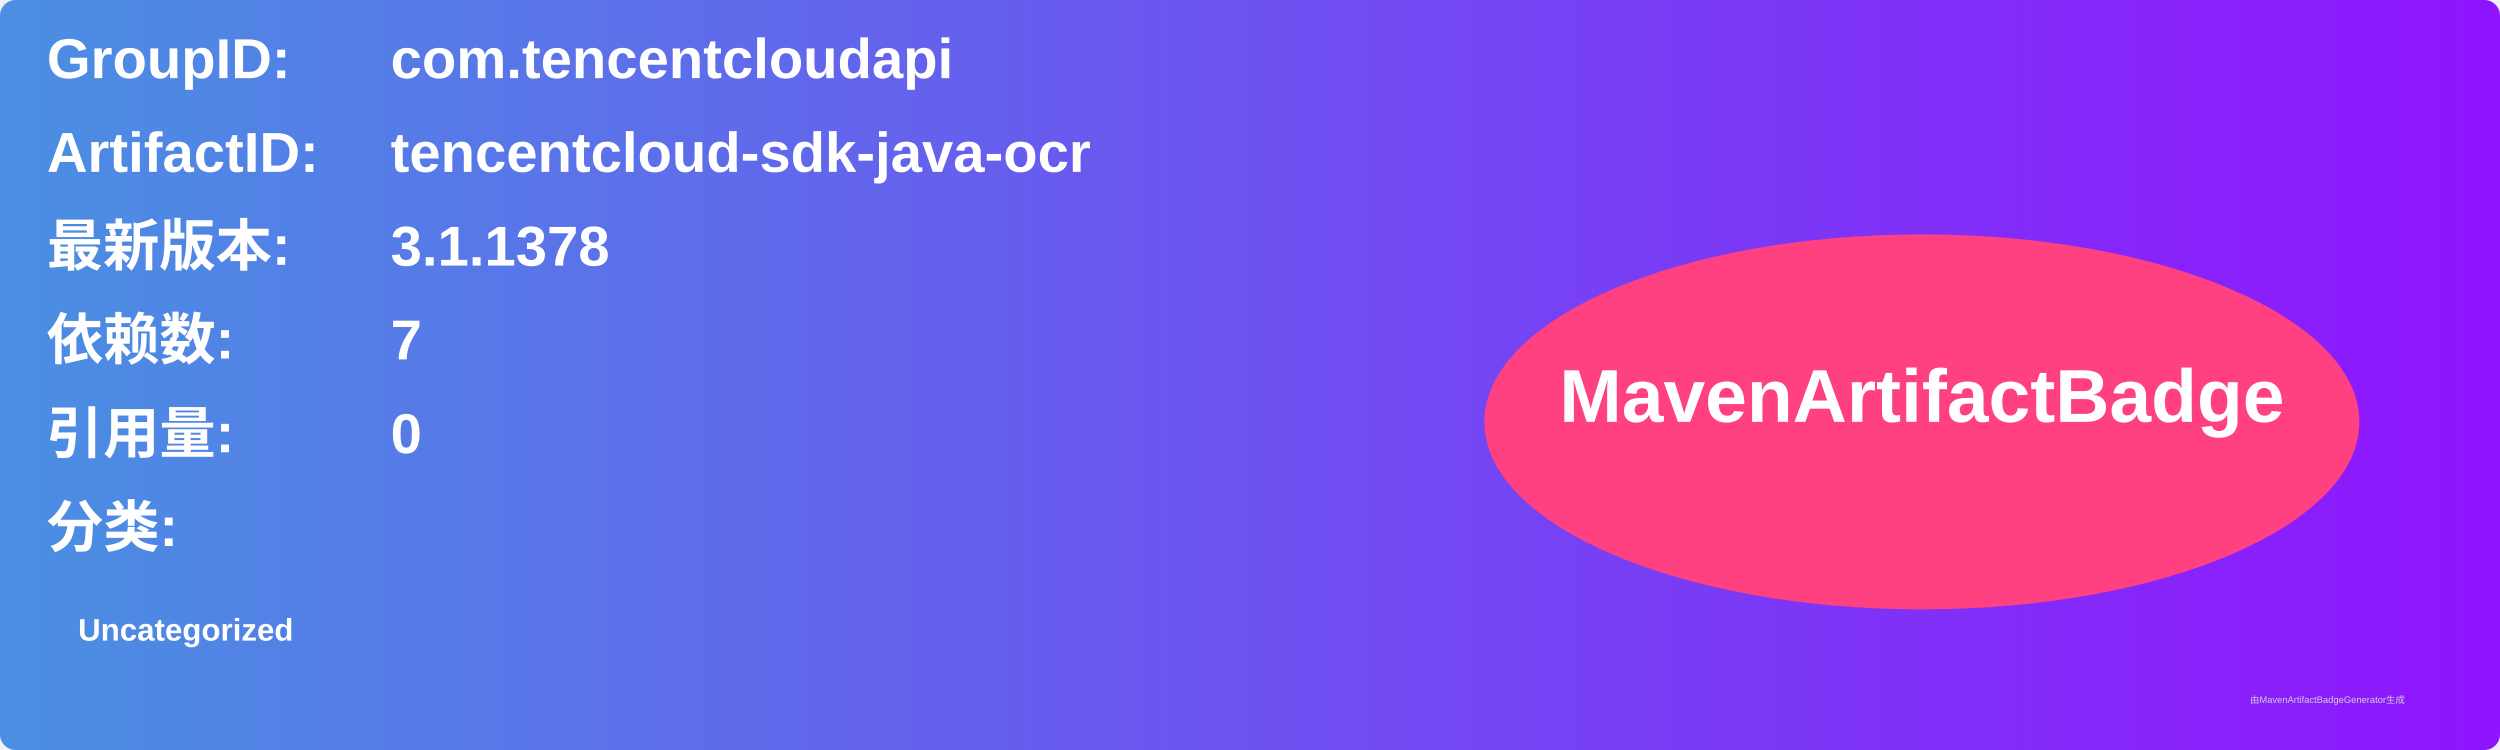
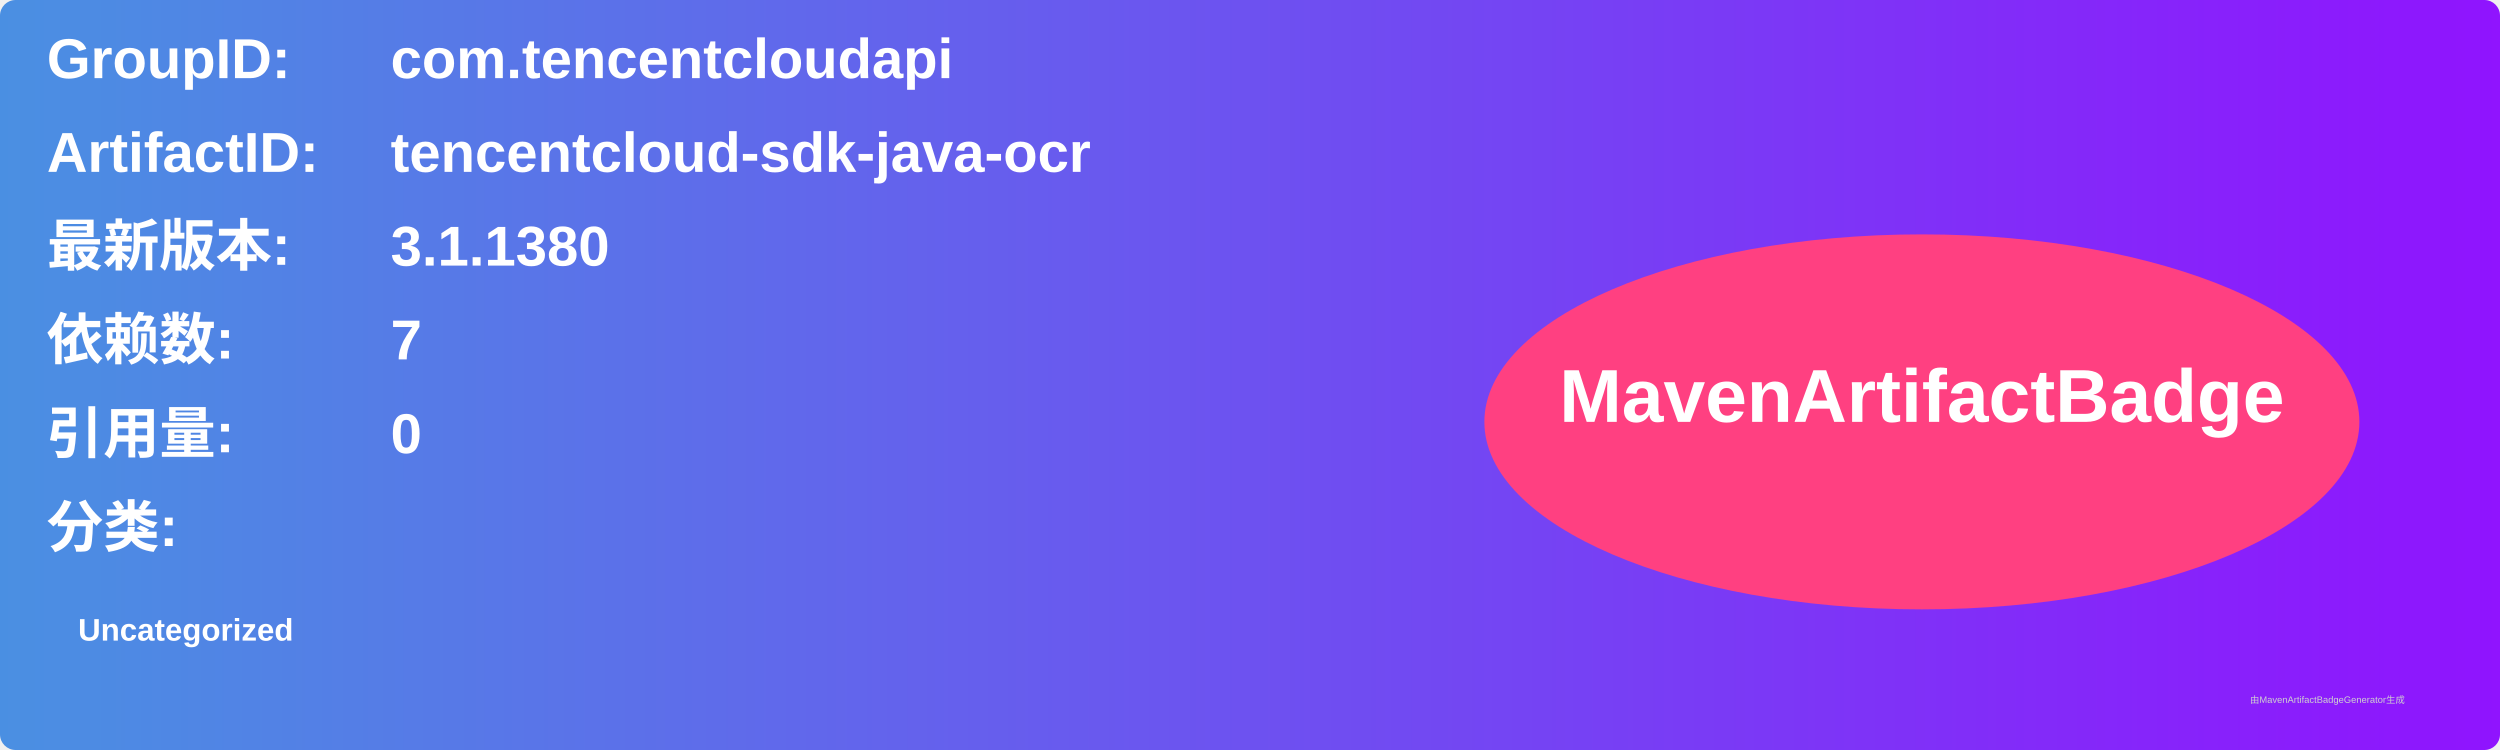
<svg xmlns="http://www.w3.org/2000/svg" width="800" height="240" viewBox="0 0 800 240">
  <linearGradient id="grad" x1="0%" y1="0%" x2="100%" y2="0%">
    <stop offset="0%" stop-color="#4a90e2" />
    <stop offset="100%" stop-color="#9013fe" />
  </linearGradient>
  <rect width="100%" height="100%" rx="5" ry="5" fill="url(#grad)" />
  <g transform="translate(15, 15)">
    <text x="0" y="10" font-family="Arial" font-size="18" fill="white" font-weight="bold" width="260">GroupID:</text>
    <text x="110" y="10" font-family="Arial" font-size="18" fill="white" font-weight="bold" width="460">com.tencentcloudapi</text>
    <text x="0" y="40" font-family="Arial" font-size="18" fill="white" font-weight="bold" width="260">ArtifactID:</text>
    <text x="110" y="40" font-family="Arial" font-size="18" fill="white" font-weight="bold" width="460">tencentcloud-sdk-java-ocr</text>
    <text x="0" y="70" font-family="Arial" font-size="18" fill="white" font-weight="bold">最新版本:</text>
    <text x="110" y="70" font-family="Arial" font-size="18" fill="white" font-weight="bold">
-       <tspan font-weight="bold">3.1.1378</tspan>
+       <tspan font-weight="bold">3.1.1380</tspan>
    </text>
    <text x="0" y="100" font-family="Arial" font-size="18" fill="white" font-weight="bold">依赖数: </text>
    <text x="110" y="100" font-family="Arial" font-size="18" fill="white">
      <tspan font-weight="bold">7</tspan>
    </text>
    <text x="0" y="130" font-family="Arial" font-size="18" fill="white" font-weight="bold">引用量: </text>
    <text x="110" y="130" font-family="Arial" font-size="18" fill="white">
      <tspan font-weight="bold">0</tspan>
    </text>
    <text x="0" y="160" font-family="Arial" font-size="18" fill="white" font-weight="bold">分类:</text>
    <text x="10" y="190" font-family="Arial" font-size="10" fill="white">
      <tspan font-weight="bold">Uncategorized</tspan>
    </text>
    <ellipse cx="600" cy="120" rx="140" ry="60" fill="#ff4081" />
    <text x="600" y="120" text-anchor="middle" font-family="Arial" font-size="24" fill="white" font-weight="bold">MavenArtifactBadge</text>
  </g>
  <text x="720" y="225" font-family="Arial" font-size="3" fill="#d0d0d0">由MavenArtifactBadgeGenerator生成</text>
</svg>
